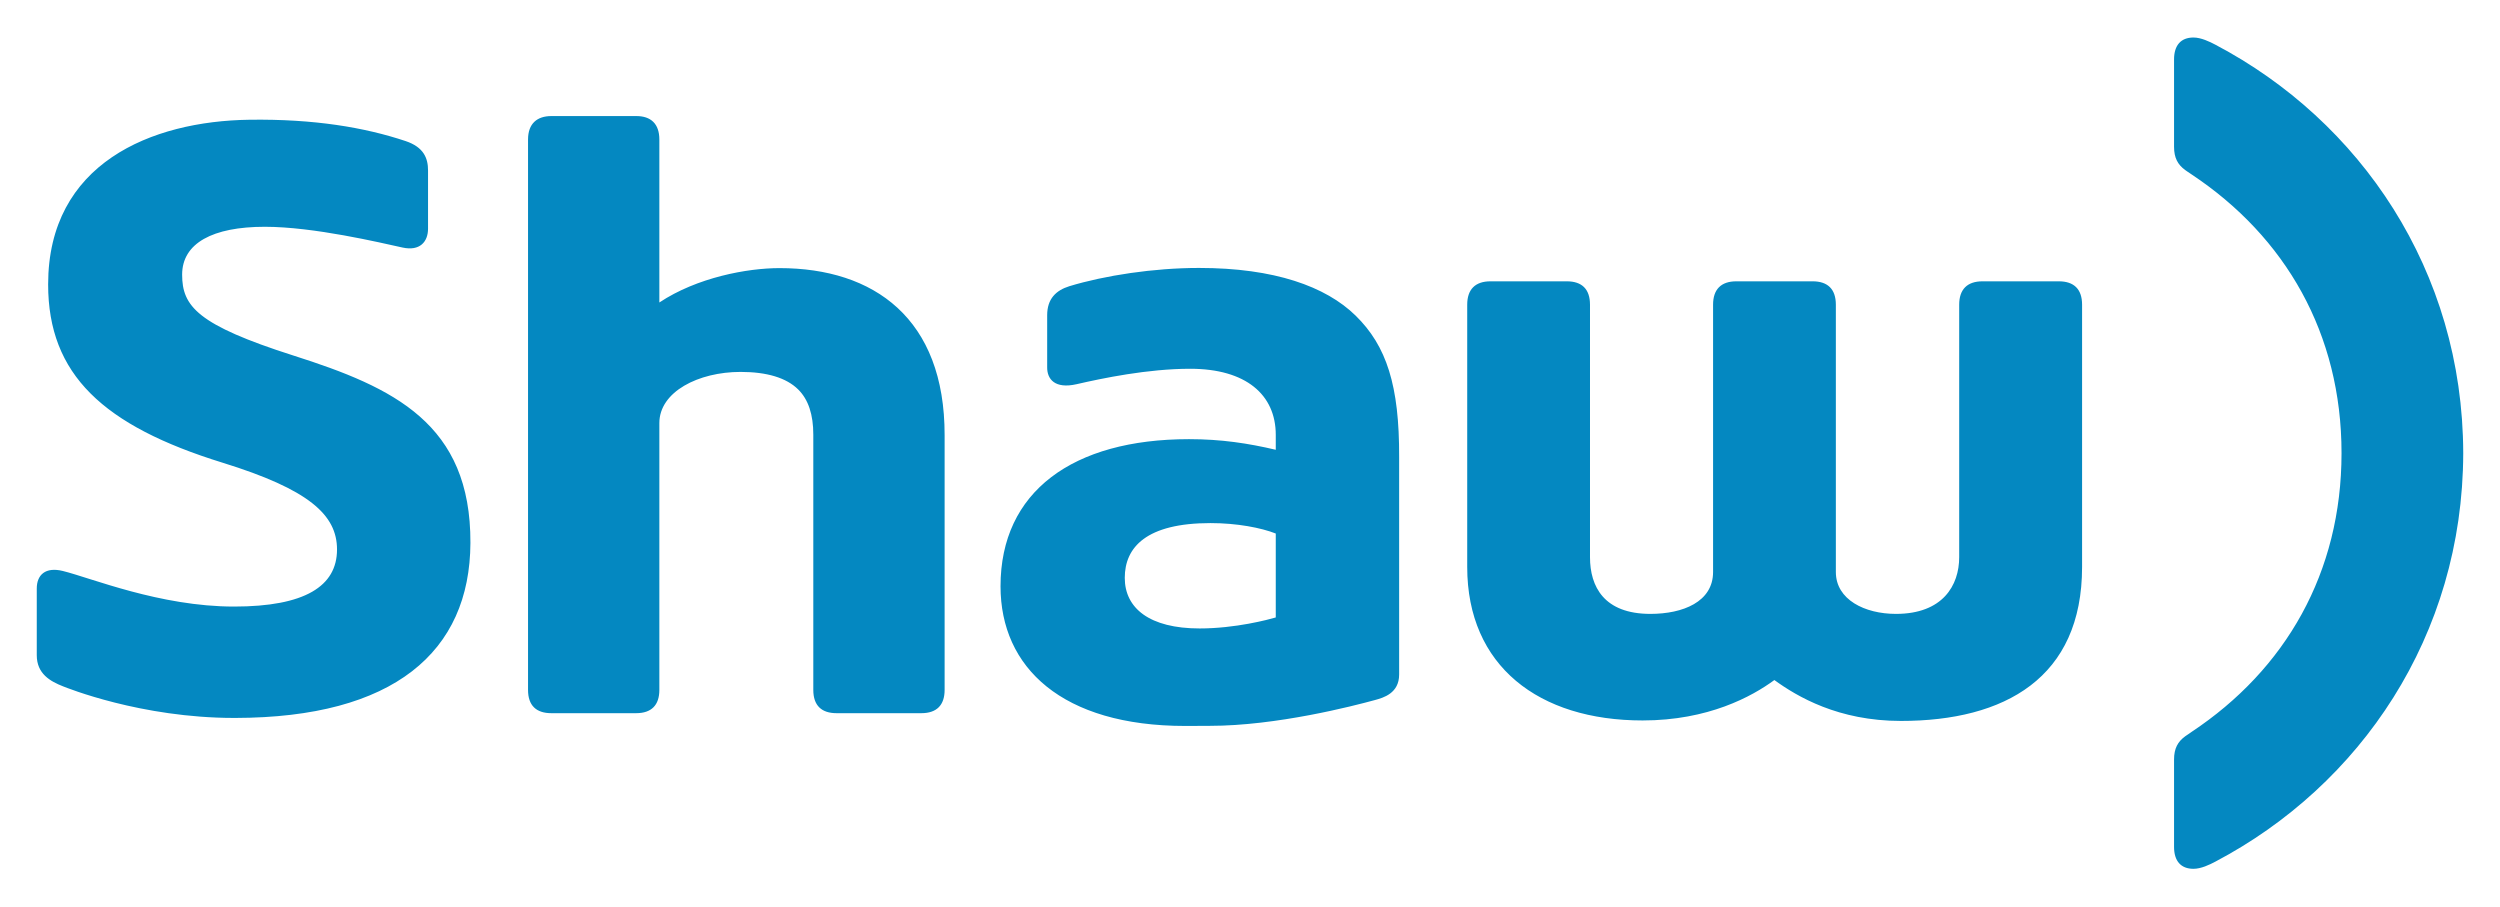
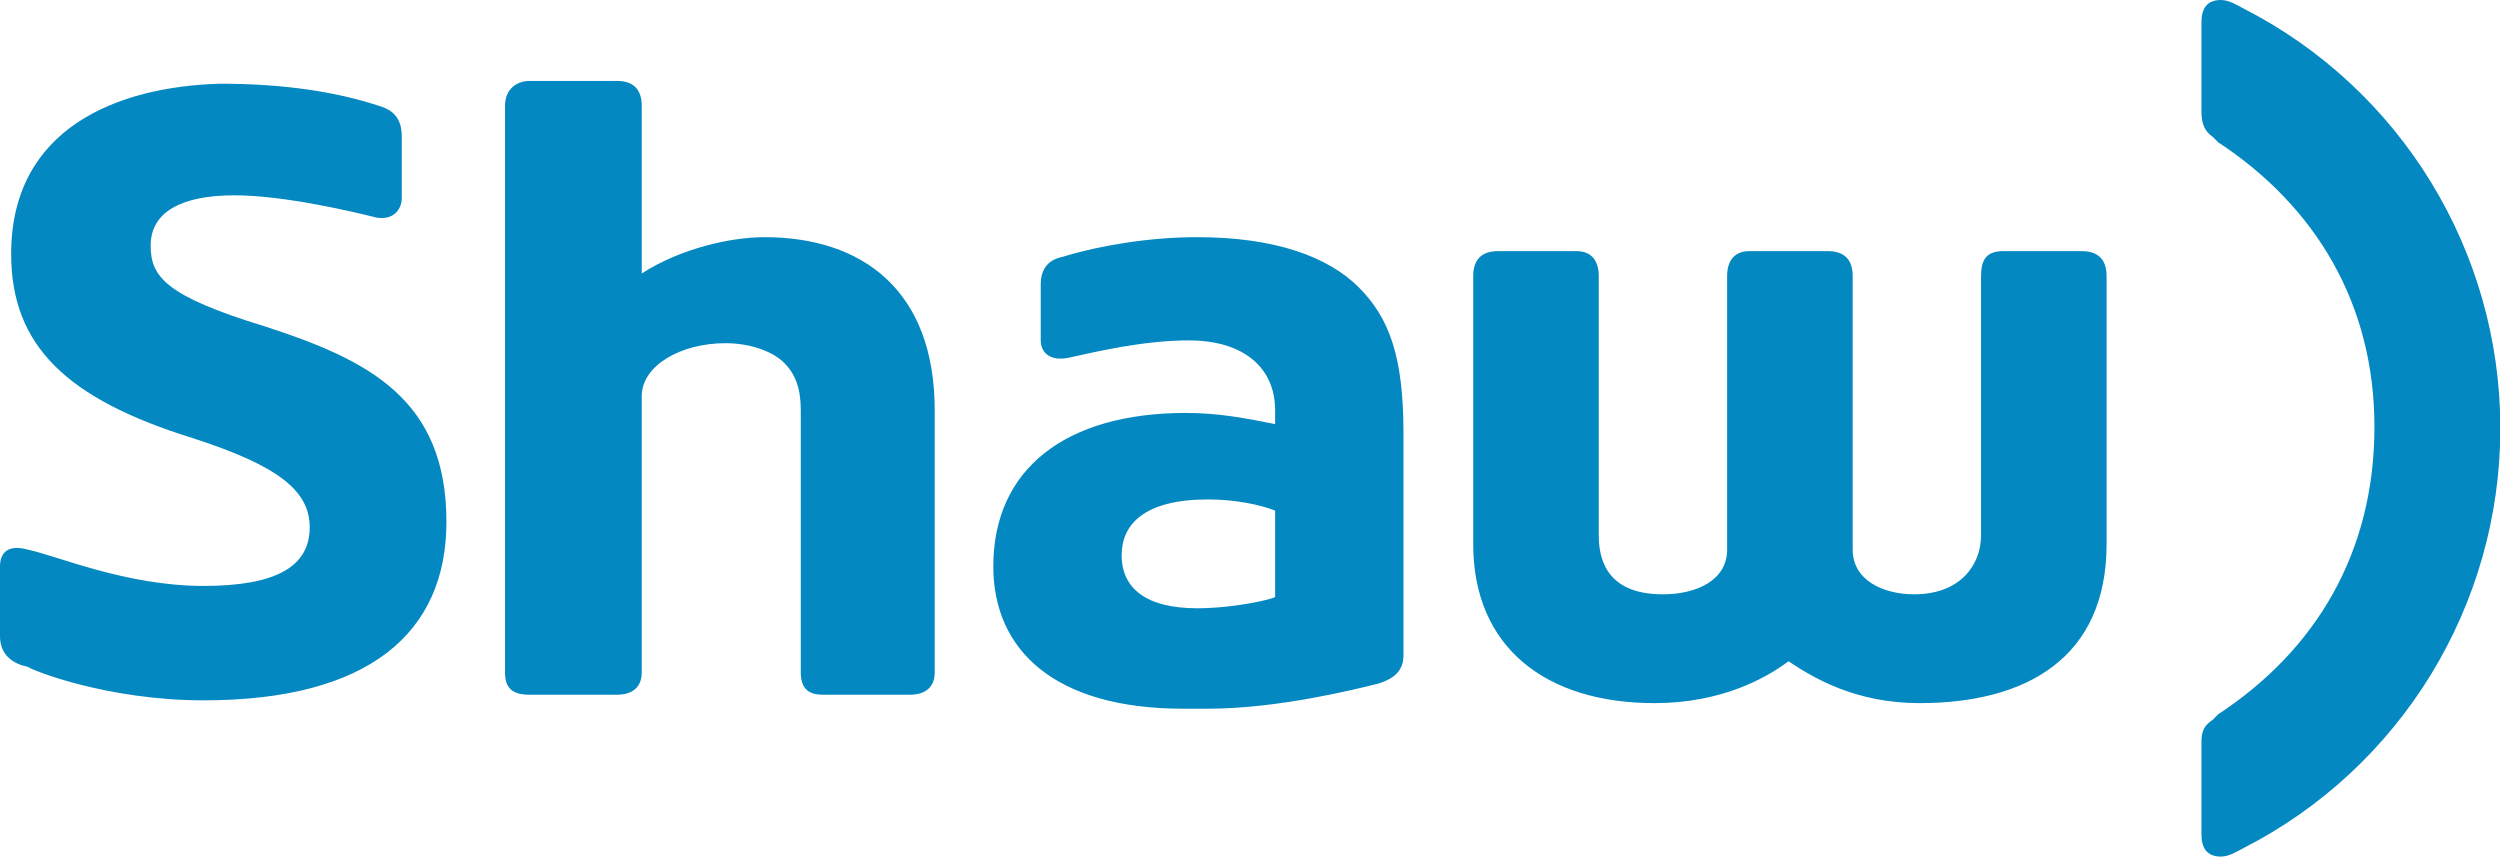
- <svg xmlns="http://www.w3.org/2000/svg" xml:space="preserve" viewBox="0 0 922.713 334.513">
-   <defs>
-     <clipPath id="a" clipPathUnits="userSpaceOnUse">
-       <path d="M0 250.885h692.035V0H0Z" />
-     </clipPath>
-   </defs>
-   <g clip-path="url(#a)" transform="matrix(1.33333 0 0 -1.33333 0 334.513)">
-     <path fill="#0488c1" d="M215.772 176.668c-8.876 0-22.789-2.56-33.254-9.516v45.113c0 4.407-2.405 6.492-6.358 6.492h-23.532c-3.953 0-6.46-2.085-6.46-6.492V59.907c0-4.325 2.28-6.441 6.46-6.441h23.45c4.282 0 6.44 2.25 6.44 6.44v73.868c0 8.68 10.847 14.16 22.48 14.16 7.296 0 12.673-1.63 15.924-4.83 2.86-2.807 4.221-7.028 4.211-12.55V59.907c0-4.325 2.281-6.441 6.451-6.441h23.45c4.282 0 6.45 2.25 6.45 6.44v70.452c.062 32.418-19.6 46.31-45.712 46.31M81.237 152.46c-26.608 8.494-30.819 13.655-30.819 22.407 0 8.71 8.474 13.242 22.882 13.242 13.551 0 31.954-4.397 38.146-5.75 4.77-1.042 7.04 1.59 7.04 5.213v16.11c.01 3.376-1.157 6.462-6.214 8.155-11.332 3.777-25.286 6.15-43.204 5.903-27.206-.371-55.743-12.086-55.743-45.588 0-24.925 15.213-39.106 48.271-49.344 23.893-7.4 31.716-14.43 31.696-24.058-.02-10.125-8.876-15.771-28.507-15.771-20.487 0-39.643 7.947-47.373 9.846-4.82 1.198-7.235-1.052-7.235-4.861V69.51c0-5.098 3.674-7.214 7.338-8.638.888-.341 21.458-8.722 47.322-8.722h.33c43.72.073 64.93 18.207 65.053 48.447.134 33.027-21.199 43.018-48.983 51.863m532.039 86.039c-1.641.867-4.005 2.002-6.09 2.002-3.478 0-5.377-2.147-5.377-6.068V210.26c0-3.107 1.043-4.944 3.065-6.43 0 0 .61-.454 1.796-1.228 25.978-17.267 41.5-44.05 41.5-77.15 0-33.12-15.522-59.913-41.5-77.16a62.188 62.188 0 0 1-1.796-1.238c-2.022-1.486-3.065-3.334-3.065-6.42V16.453c0-3.922 1.899-6.068 5.377-6.068 2.085 0 4.449 1.125 6.09 2.002 39.994 21.075 68.469 62.37 68.583 113.066-.114 50.676-28.59 91.97-68.583 113.046M353.15 79.965c-1.97-.578-11.135-3.045-21.075-3.045-13.891 0-20.724 5.625-20.724 14.006 0 8.473 5.976 15.161 23.738 15.161 7.359 0 14.057-1.31 18.062-2.889zm-21.22 96.75c-12.57 0-26.163-2.086-35.926-5.058-3.695-1.156-6.131-3.489-6.131-8.03V149.26c-.052-3.344 2.147-6.089 8.143-4.727 7.029 1.62 19.682 4.273 31.448 4.273 15.45 0 23.687-7.204 23.687-18.289v-4.139c-7.596 1.786-15.038 2.942-24.027 2.942-32.16 0-52.163-14.51-52.163-40.727 0-22.499 17.04-38.662 51.14-38.662h.352c2.95.021 3.984.031 6.46.031 18.403 0 39.685 5.491 45.692 7.142 2.343.64 6.698 1.858 6.698 7.07v60.192c.072 19.796-3.478 30.767-12.055 39.158-8.257 8.081-22.49 13.19-43.317 13.19m237.959-3.7h-21.086c-4.293 0-6.471-2.271-6.471-6.471V96.639c0-7.803-4.552-15.688-17.515-15.688-8.587 0-16.627 3.922-16.627 11.59v74.002c0 4.335-2.272 6.471-6.451 6.471h-21.086c-4.283 0-6.45-2.271-6.45-6.471V92.541c0-8.257-8.36-11.59-17.35-11.59-12.86 0-16.72 7.575-16.72 15.688v69.904c0 4.335-2.25 6.471-6.44 6.471h-21.086c-4.283 0-6.461-2.271-6.461-6.471V93.945c0-27.423 19.817-42.492 48.54-42.492 18.175 0 30.26 6.616 36.485 11.188 6.337-4.603 17.72-11.322 35.029-11.322 28.744 0 50.15 11.9 50.15 42.626v72.598c0 4.335-2.282 6.471-6.462 6.471" />
-   </g>
+ <svg xmlns="http://www.w3.org/2000/svg" viewBox="0 0 896 307">
+   <path fill="#0488c1" d="M274 85c-12 0-30 4-44 13V38c0-6-3-9-9-9h-31c-5 0-9 3-9 9v203c0 6 3 8 9 8h31c6 0 9-3 9-8v-99c0-11 14-19 30-19 9 0 17 3 21 7s6 9 6 17v94c0 6 3 8 8 8h31c6 0 9-3 9-8v-94c0-43-26-62-61-62M95 117c-36-11-41-18-41-29 0-12 11-18 30-18 18 0 43 6 51 8 6 1 9-3 9-7V49c0-4-1-9-8-11-15-5-34-8-57-8C42 31 4 46 4 91c0 33 20 52 65 66 31 10 42 19 42 32 0 14-12 21-38 21-28 0-53-11-63-13-7-2-10 1-10 6v25c0 7 5 10 10 11 1 1 28 12 63 12 59 0 87-24 87-64 0-44-28-58-65-70M804 3c-2-1-5-3-8-3-5 0-7 3-7 8v32c0 4 1 7 4 9l2 2c35 23 56 58 56 102 0 45-21 80-56 103a83 83 0 0 0-2 2c-3 2-4 4-4 8v33c0 5 2 8 7 8 3 0 6-2 8-3a169 169 0 0 0 0-301M457 214c-2 1-15 4-28 4-18 0-27-7-27-19 0-11 8-20 31-20 10 0 19 2 24 4zM429 85c-17 0-35 3-48 7-5 1-8 4-8 10v20c0 4 3 8 11 6 9-2 26-6 42-6 20 0 31 10 31 25v5c-10-2-20-4-32-4-43 0-69 20-69 55 0 30 22 51 68 51h9c25 0 53-7 61-9 3-1 9-3 9-10v-80c0-27-5-41-16-52s-30-18-58-18m317 5h-28c-6 0-8 3-8 9v93c0 10-7 21-24 21-11 0-22-5-22-16V99c0-6-3-9-9-9h-28c-5 0-8 3-8 9v98c0 11-11 16-23 16-18 0-23-10-23-21V99c0-6-3-9-8-9h-28c-6 0-9 3-9 9v96c0 37 26 57 65 57 24 0 40-9 48-15 9 6 24 15 47 15 38 0 67-16 67-57V99c0-6-3-9-9-9" />
</svg>
